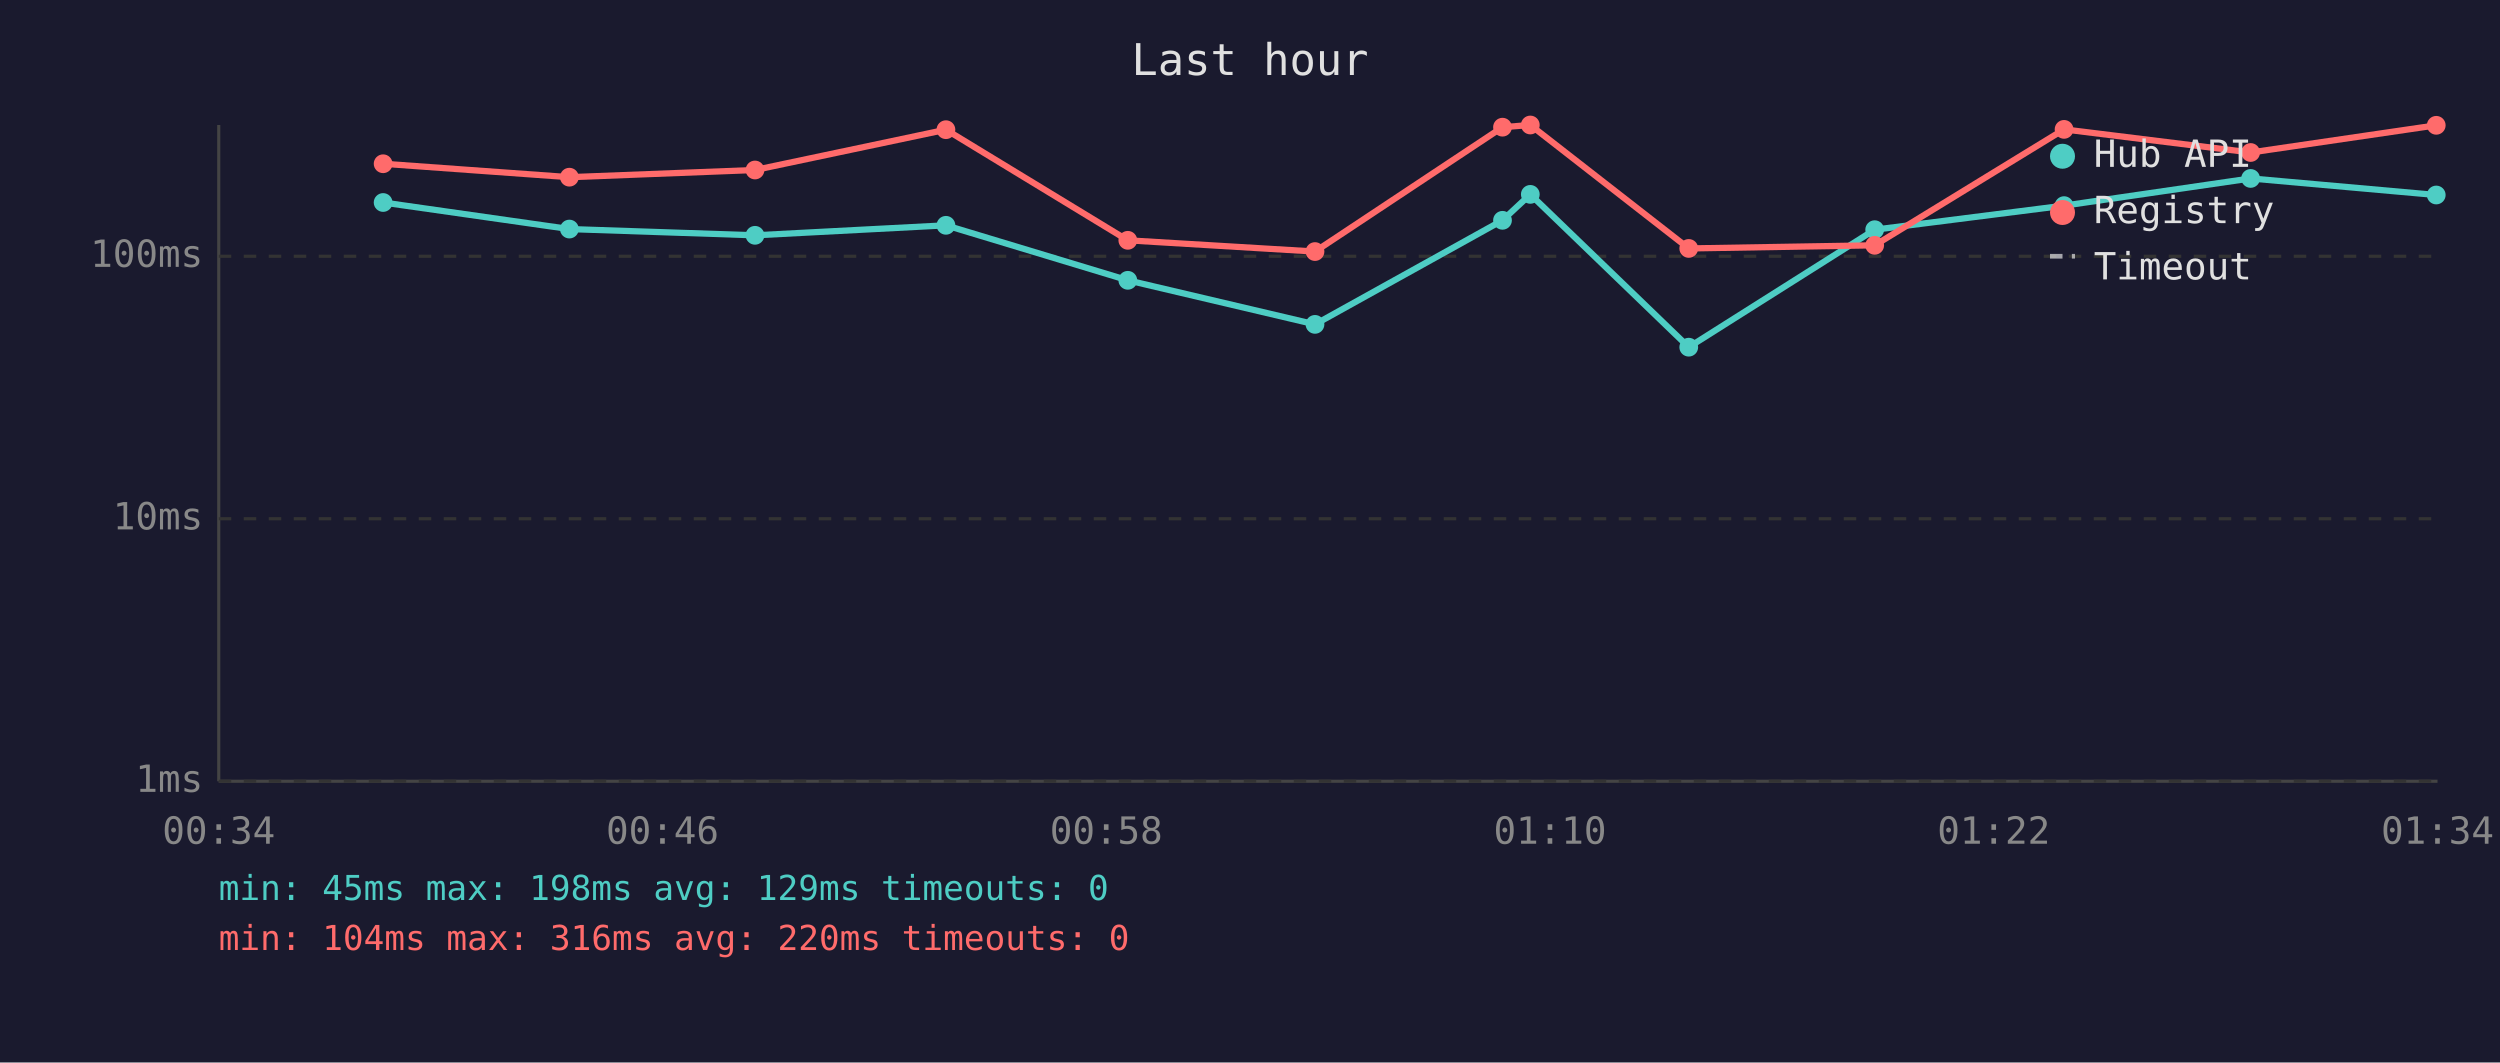
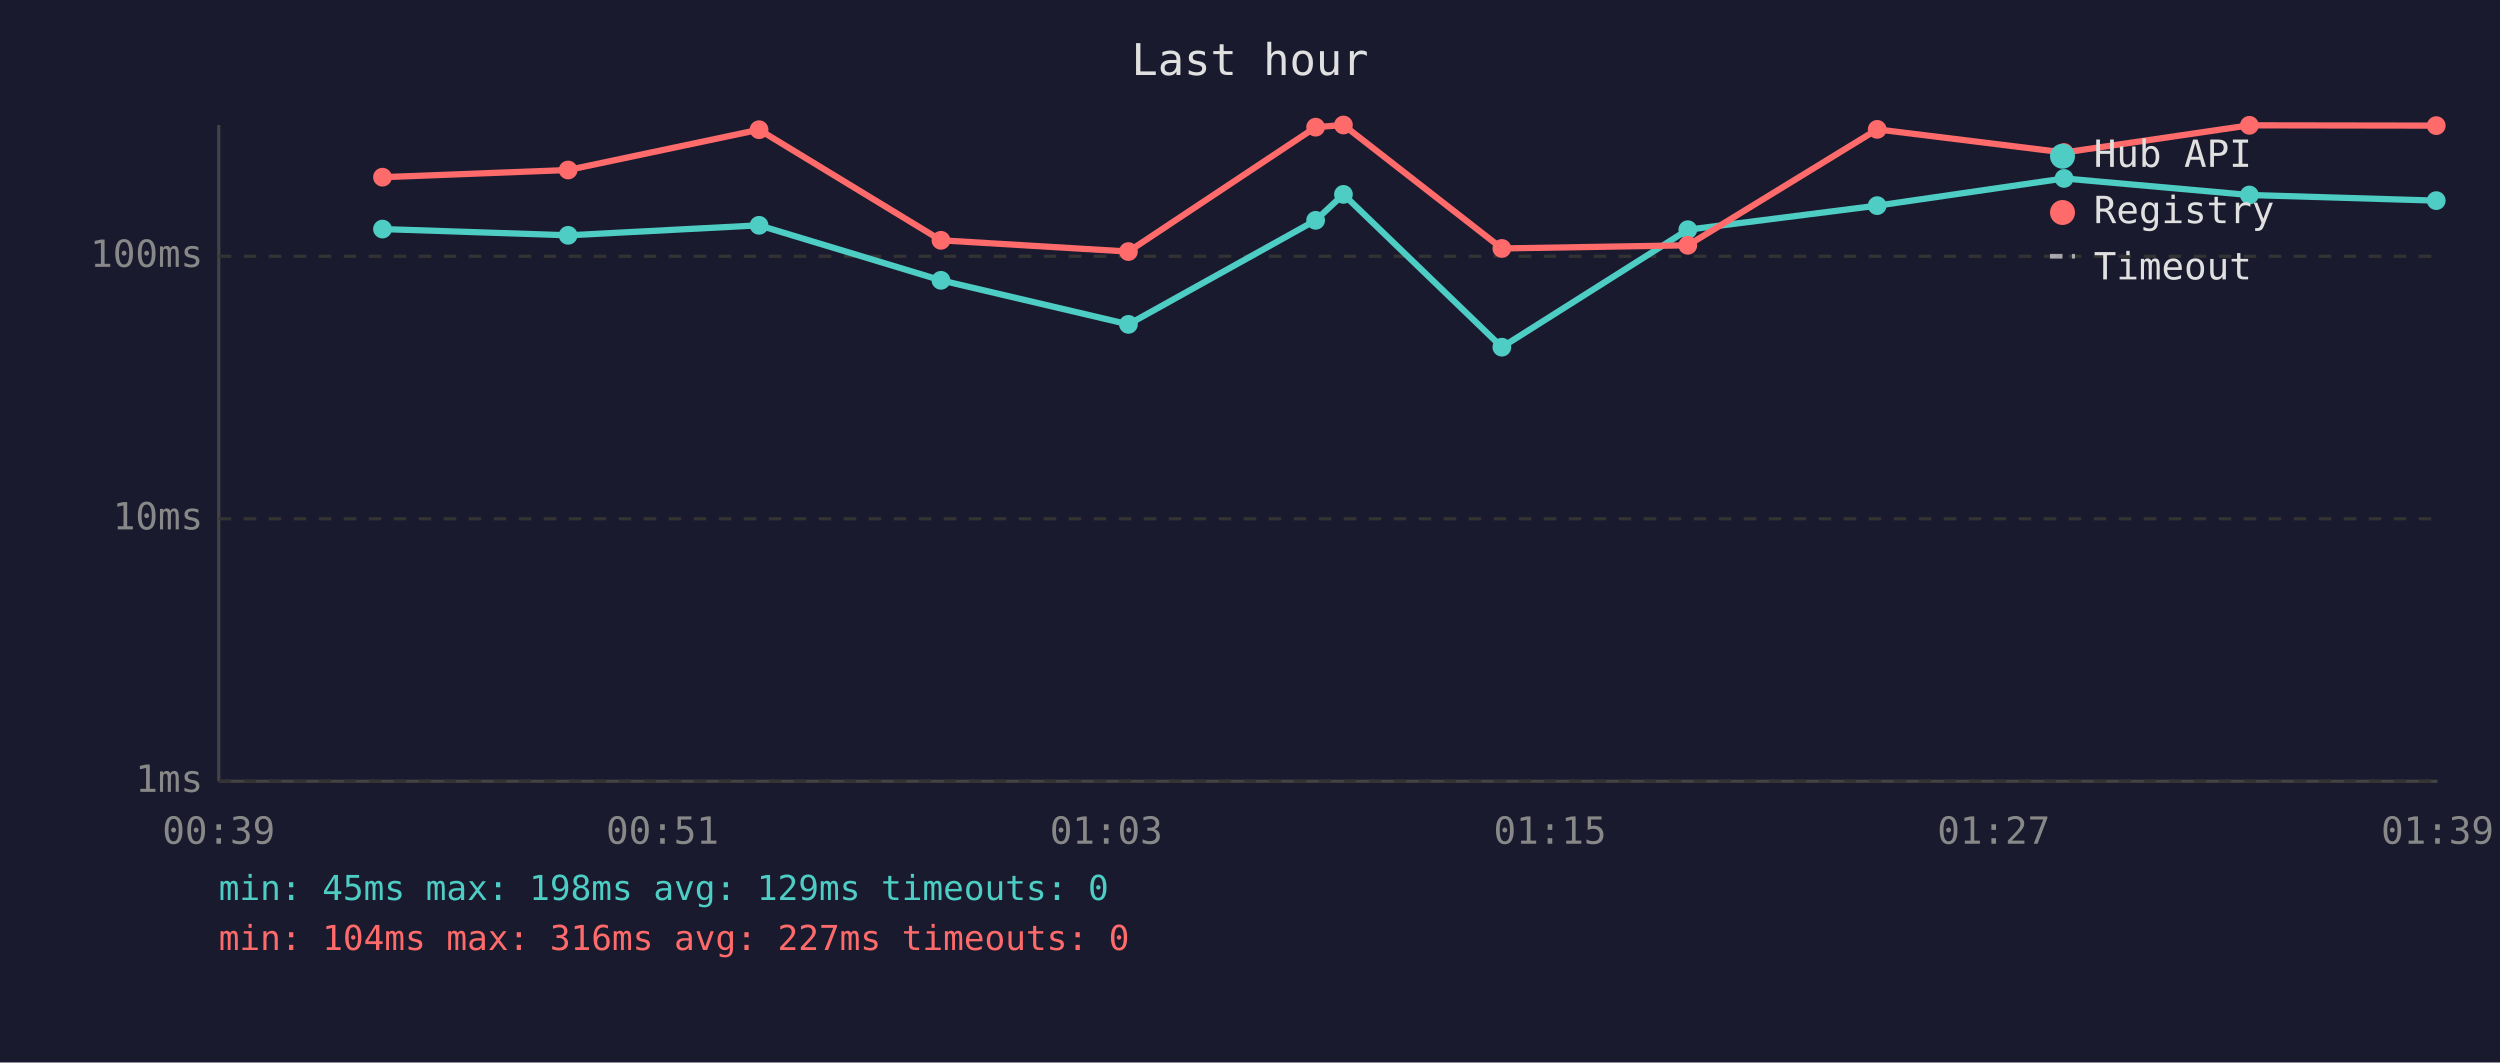
<svg xmlns="http://www.w3.org/2000/svg" viewBox="0 0 800 340" font-family="monospace" font-size="12">
  <rect width="800" height="340" fill="#1a1a2e" />
  <text x="400" y="24" fill="#e0e0e0" font-size="14" text-anchor="middle">Last hour</text>
  <line x1="70" y1="40" x2="70" y2="250" stroke="#444" stroke-width="1" />
  <line x1="70" y1="250" x2="780" y2="250" stroke="#444" stroke-width="1" />
  <line x1="70" y1="250" x2="780" y2="250" stroke="#333" stroke-width="1" stroke-dasharray="4" />
  <text x="65" y="250" fill="#888" text-anchor="end" dominant-baseline="middle">1ms</text>
  <line x1="70" y1="166" x2="780" y2="166" stroke="#333" stroke-width="1" stroke-dasharray="4" />
  <text x="65" y="166" fill="#888" text-anchor="end" dominant-baseline="middle">10ms</text>
  <line x1="70" y1="82" x2="780" y2="82" stroke="#333" stroke-width="1" stroke-dasharray="4" />
  <text x="65" y="82" fill="#888" text-anchor="end" dominant-baseline="middle">100ms</text>
-   <text x="70" y="270" fill="#888" text-anchor="middle">00:34</text>
-   <text x="212" y="270" fill="#888" text-anchor="middle">00:46</text>
-   <text x="354" y="270" fill="#888" text-anchor="middle">00:58</text>
-   <text x="496" y="270" fill="#888" text-anchor="middle">01:10</text>
-   <text x="638" y="270" fill="#888" text-anchor="middle">01:22</text>
-   <text x="780" y="270" fill="#888" text-anchor="middle">01:34</text>
-   <polyline points="122.6,64.8 182.2,73.3 241.6,75.3 302.7,72.1 360.9,89.7 420.8,103.8 480.8,70.5 489.7,62.2 540.4,111.1 599.9,73.5 660.5,65.8 720.2,57.1 779.6,62.4" fill="none" stroke="#4ecdc4" stroke-width="2" opacity="1" />
-   <circle cx="122.6" cy="64.8" r="3" fill="#4ecdc4" />
-   <circle cx="182.2" cy="73.3" r="3" fill="#4ecdc4" />
-   <circle cx="241.6" cy="75.3" r="3" fill="#4ecdc4" />
-   <circle cx="302.7" cy="72.1" r="3" fill="#4ecdc4" />
-   <circle cx="360.9" cy="89.7" r="3" fill="#4ecdc4" />
-   <circle cx="420.8" cy="103.8" r="3" fill="#4ecdc4" />
-   <circle cx="480.8" cy="70.5" r="3" fill="#4ecdc4" />
-   <circle cx="489.7" cy="62.2" r="3" fill="#4ecdc4" />
-   <circle cx="540.4" cy="111.1" r="3" fill="#4ecdc4" />
-   <circle cx="599.9" cy="73.5" r="3" fill="#4ecdc4" />
-   <circle cx="660.5" cy="65.8" r="3" fill="#4ecdc4" />
-   <circle cx="720.2" cy="57.1" r="3" fill="#4ecdc4" />
-   <circle cx="779.6" cy="62.4" r="3" fill="#4ecdc4" />
-   <polyline points="122.6,52.4 182.2,56.7 241.6,54.4 302.7,41.5 360.9,76.9 420.8,80.5 480.8,40.7 489.7,40.0 540.4,79.5 599.9,78.5 660.5,41.4 720.2,48.8 779.6,40.1" fill="none" stroke="#ff6b6b" stroke-width="2" opacity="1" />
-   <circle cx="122.6" cy="52.4" r="3" fill="#ff6b6b" />
-   <circle cx="182.2" cy="56.7" r="3" fill="#ff6b6b" />
-   <circle cx="241.6" cy="54.4" r="3" fill="#ff6b6b" />
-   <circle cx="302.7" cy="41.5" r="3" fill="#ff6b6b" />
-   <circle cx="360.9" cy="76.9" r="3" fill="#ff6b6b" />
-   <circle cx="420.8" cy="80.5" r="3" fill="#ff6b6b" />
-   <circle cx="480.8" cy="40.7" r="3" fill="#ff6b6b" />
-   <circle cx="489.7" cy="40.0" r="3" fill="#ff6b6b" />
-   <circle cx="540.4" cy="79.5" r="3" fill="#ff6b6b" />
-   <circle cx="599.9" cy="78.5" r="3" fill="#ff6b6b" />
-   <circle cx="660.5" cy="41.4" r="3" fill="#ff6b6b" />
-   <circle cx="720.2" cy="48.8" r="3" fill="#ff6b6b" />
-   <circle cx="779.6" cy="40.1" r="3" fill="#ff6b6b" />
+   <text x="70" y="270" fill="#888" text-anchor="middle">00:39</text>
+   <text x="212" y="270" fill="#888" text-anchor="middle">00:51</text>
+   <text x="354" y="270" fill="#888" text-anchor="middle">01:03</text>
+   <text x="496" y="270" fill="#888" text-anchor="middle">01:15</text>
+   <text x="638" y="270" fill="#888" text-anchor="middle">01:27</text>
+   <text x="780" y="270" fill="#888" text-anchor="middle">01:39</text>
+   <polyline points="122.4,73.3 181.8,75.3 242.9,72.1 301.1,89.7 361.1,103.8 421.0,70.5 429.9,62.2 480.6,111.1 540.1,73.5 600.7,65.8 660.5,57.1 719.8,62.4 779.6,64.2" fill="none" stroke="#4ecdc4" stroke-width="2" opacity="1" />
+   <circle cx="122.4" cy="73.3" r="3" fill="#4ecdc4" />
+   <circle cx="181.8" cy="75.3" r="3" fill="#4ecdc4" />
+   <circle cx="242.9" cy="72.1" r="3" fill="#4ecdc4" />
+   <circle cx="301.1" cy="89.7" r="3" fill="#4ecdc4" />
+   <circle cx="361.1" cy="103.8" r="3" fill="#4ecdc4" />
+   <circle cx="421.0" cy="70.5" r="3" fill="#4ecdc4" />
+   <circle cx="429.9" cy="62.2" r="3" fill="#4ecdc4" />
+   <circle cx="480.6" cy="111.1" r="3" fill="#4ecdc4" />
+   <circle cx="540.1" cy="73.5" r="3" fill="#4ecdc4" />
+   <circle cx="600.7" cy="65.8" r="3" fill="#4ecdc4" />
+   <circle cx="660.5" cy="57.1" r="3" fill="#4ecdc4" />
+   <circle cx="719.8" cy="62.4" r="3" fill="#4ecdc4" />
+   <circle cx="779.6" cy="64.2" r="3" fill="#4ecdc4" />
+   <polyline points="122.4,56.7 181.8,54.4 242.9,41.5 301.1,76.9 361.1,80.5 421.0,40.7 429.9,40.0 480.6,79.5 540.1,78.5 600.7,41.4 660.5,48.8 719.8,40.1 779.6,40.2" fill="none" stroke="#ff6b6b" stroke-width="2" opacity="1" />
+   <circle cx="122.4" cy="56.7" r="3" fill="#ff6b6b" />
+   <circle cx="181.8" cy="54.4" r="3" fill="#ff6b6b" />
+   <circle cx="242.9" cy="41.5" r="3" fill="#ff6b6b" />
+   <circle cx="301.1" cy="76.9" r="3" fill="#ff6b6b" />
+   <circle cx="361.1" cy="80.5" r="3" fill="#ff6b6b" />
+   <circle cx="421.0" cy="40.7" r="3" fill="#ff6b6b" />
+   <circle cx="429.9" cy="40.0" r="3" fill="#ff6b6b" />
+   <circle cx="480.6" cy="79.5" r="3" fill="#ff6b6b" />
+   <circle cx="540.1" cy="78.5" r="3" fill="#ff6b6b" />
+   <circle cx="600.7" cy="41.4" r="3" fill="#ff6b6b" />
+   <circle cx="660.5" cy="48.8" r="3" fill="#ff6b6b" />
+   <circle cx="719.8" cy="40.1" r="3" fill="#ff6b6b" />
+   <circle cx="779.6" cy="40.2" r="3" fill="#ff6b6b" />
  <circle cx="660" cy="50" r="4" fill="#4ecdc4" />
  <text x="670" y="50" fill="#e0e0e0" dominant-baseline="middle">Hub API</text>
  <circle cx="660" cy="68" r="4" fill="#ff6b6b" />
  <text x="670" y="68" fill="#e0e0e0" dominant-baseline="middle">Registry</text>
  <line x1="656" y1="82" x2="664" y2="82" stroke="#e0e0e0" stroke-width="1.5" stroke-dasharray="4,3" opacity="0.7" />
  <text x="670" y="86" fill="#e0e0e0" dominant-baseline="middle">Timeout</text>
  <text x="70" y="288" fill="#4ecdc4" font-size="11">min: 45ms  max: 198ms  avg: 129ms  timeouts: 0</text>
-   <text x="70" y="304" fill="#ff6b6b" font-size="11">min: 104ms  max: 316ms  avg: 220ms  timeouts: 0</text>
+   <text x="70" y="304" fill="#ff6b6b" font-size="11">min: 104ms  max: 316ms  avg: 227ms  timeouts: 0</text>
</svg>
